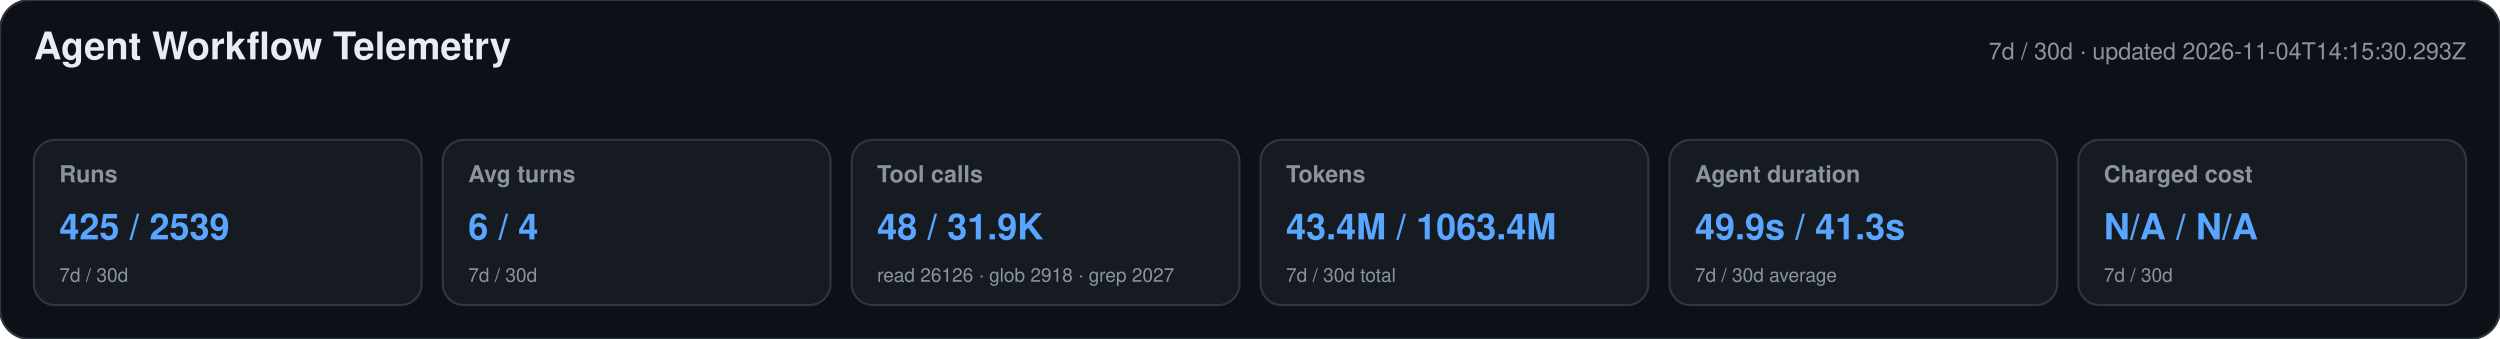
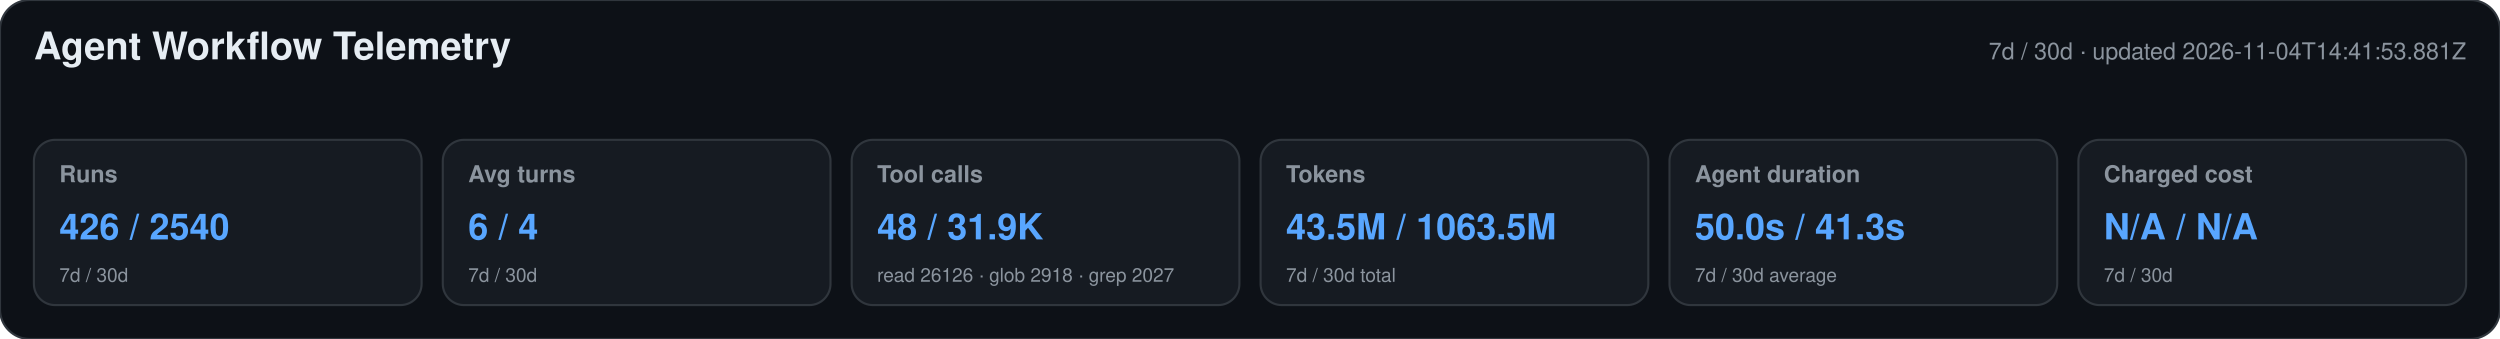
<svg xmlns="http://www.w3.org/2000/svg" width="1180" height="160" viewBox="0 0 1180 160" role="img" aria-labelledby="title desc">
  <style>text{font-family:-apple-system,BlinkMacSystemFont,"Segoe UI",Helvetica,Arial,sans-serif}.heading{font-size:18px;font-weight:650;fill:#e6edf3}.meta,.label,.secondary{fill:#8b949e}.meta,.label{font-size:11px}.label{font-weight:600}.primary{font-size:17px;font-weight:700;fill:#58a6ff}.secondary{font-size:9px}</style>
  <rect width="1180" height="160" rx="14" fill="#0d1117" stroke="#30363d" />
  <text x="16" y="28" class="heading">Agent Workflow Telemetry</text>
-   <text x="1164" y="28" text-anchor="end" class="meta">7d / 30d · updated 2026-11-04T14:15:30.293Z</text>
+   <text x="1164" y="28" text-anchor="end" class="meta">7d / 30d · updated 2026-11-04T14:41:53.881Z</text>
  <g>
    <rect x="16" y="66" width="183" height="78" rx="10" fill="#161b22" stroke="#30363d" />
    <text x="28" y="86" class="label">Runs</text>
-     <text x="28" y="113" class="primary">425 / 2539</text>
+     <text x="28" y="113" class="primary">426 / 2540</text>
    <text x="28" y="133" class="secondary">7d / 30d</text>
  </g>
  <g>
    <rect x="209" y="66" width="183" height="78" rx="10" fill="#161b22" stroke="#30363d" />
    <text x="221" y="86" class="label">Avg turns</text>
    <text x="221" y="113" class="primary">6 / 4</text>
    <text x="221" y="133" class="secondary">7d / 30d</text>
  </g>
  <g>
    <rect x="402" y="66" width="183" height="78" rx="10" fill="#161b22" stroke="#30363d" />
    <text x="414" y="86" class="label">Tool calls</text>
    <text x="414" y="113" class="primary">48 / 31.9K</text>
    <text x="414" y="133" class="secondary">read 26126 · glob 2918 · grep 2027</text>
  </g>
  <g>
    <rect x="595" y="66" width="183" height="78" rx="10" fill="#161b22" stroke="#30363d" />
    <text x="607" y="86" class="label">Tokens</text>
-     <text x="607" y="113" class="primary">43.4M / 1063.4M</text>
+     <text x="607" y="113" class="primary">43.5M / 1063.5M</text>
    <text x="607" y="133" class="secondary">7d / 30d total</text>
  </g>
  <g>
    <rect x="788" y="66" width="183" height="78" rx="10" fill="#161b22" stroke="#30363d" />
    <text x="800" y="86" class="label">Agent duration</text>
-     <text x="800" y="113" class="primary">49.9s / 41.3s</text>
+     <text x="800" y="113" class="primary">50.0s / 41.3s</text>
    <text x="800" y="133" class="secondary">7d / 30d average</text>
  </g>
  <g>
    <rect x="981" y="66" width="183" height="78" rx="10" fill="#161b22" stroke="#30363d" />
    <text x="993" y="86" class="label">Charged cost</text>
    <text x="993" y="113" class="primary">N/A / N/A</text>
    <text x="993" y="133" class="secondary">7d / 30d</text>
  </g>
</svg>
